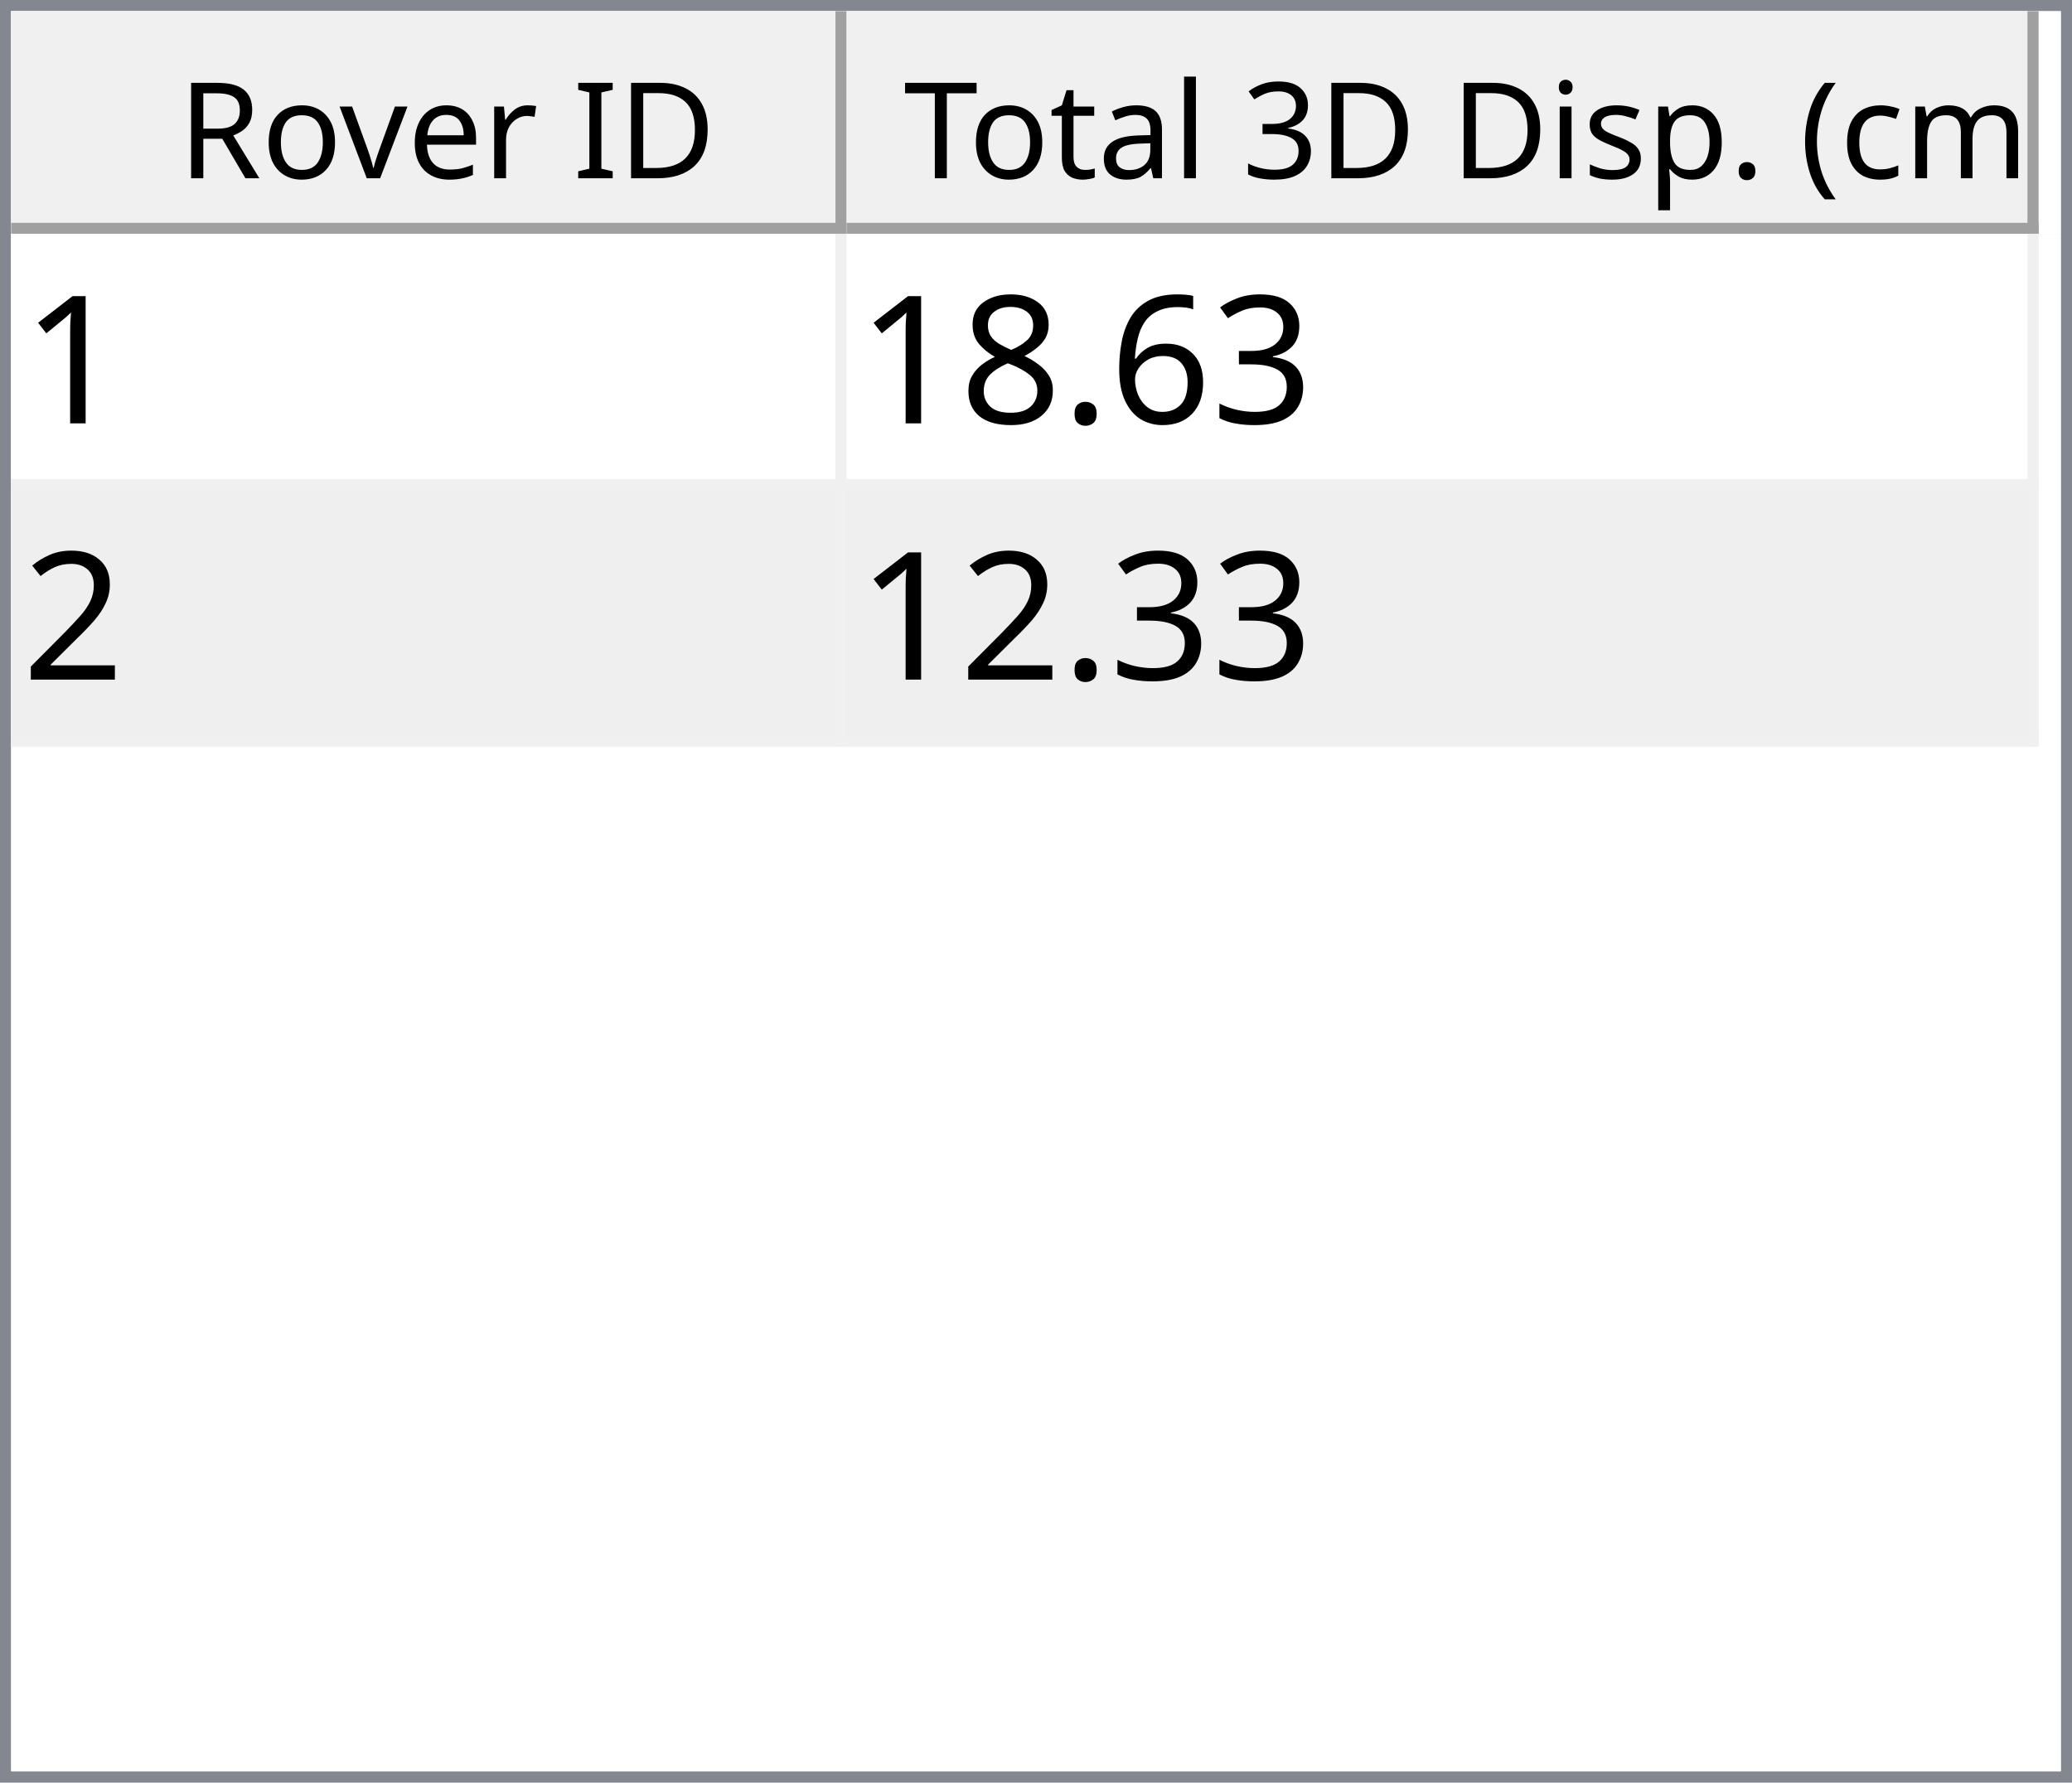
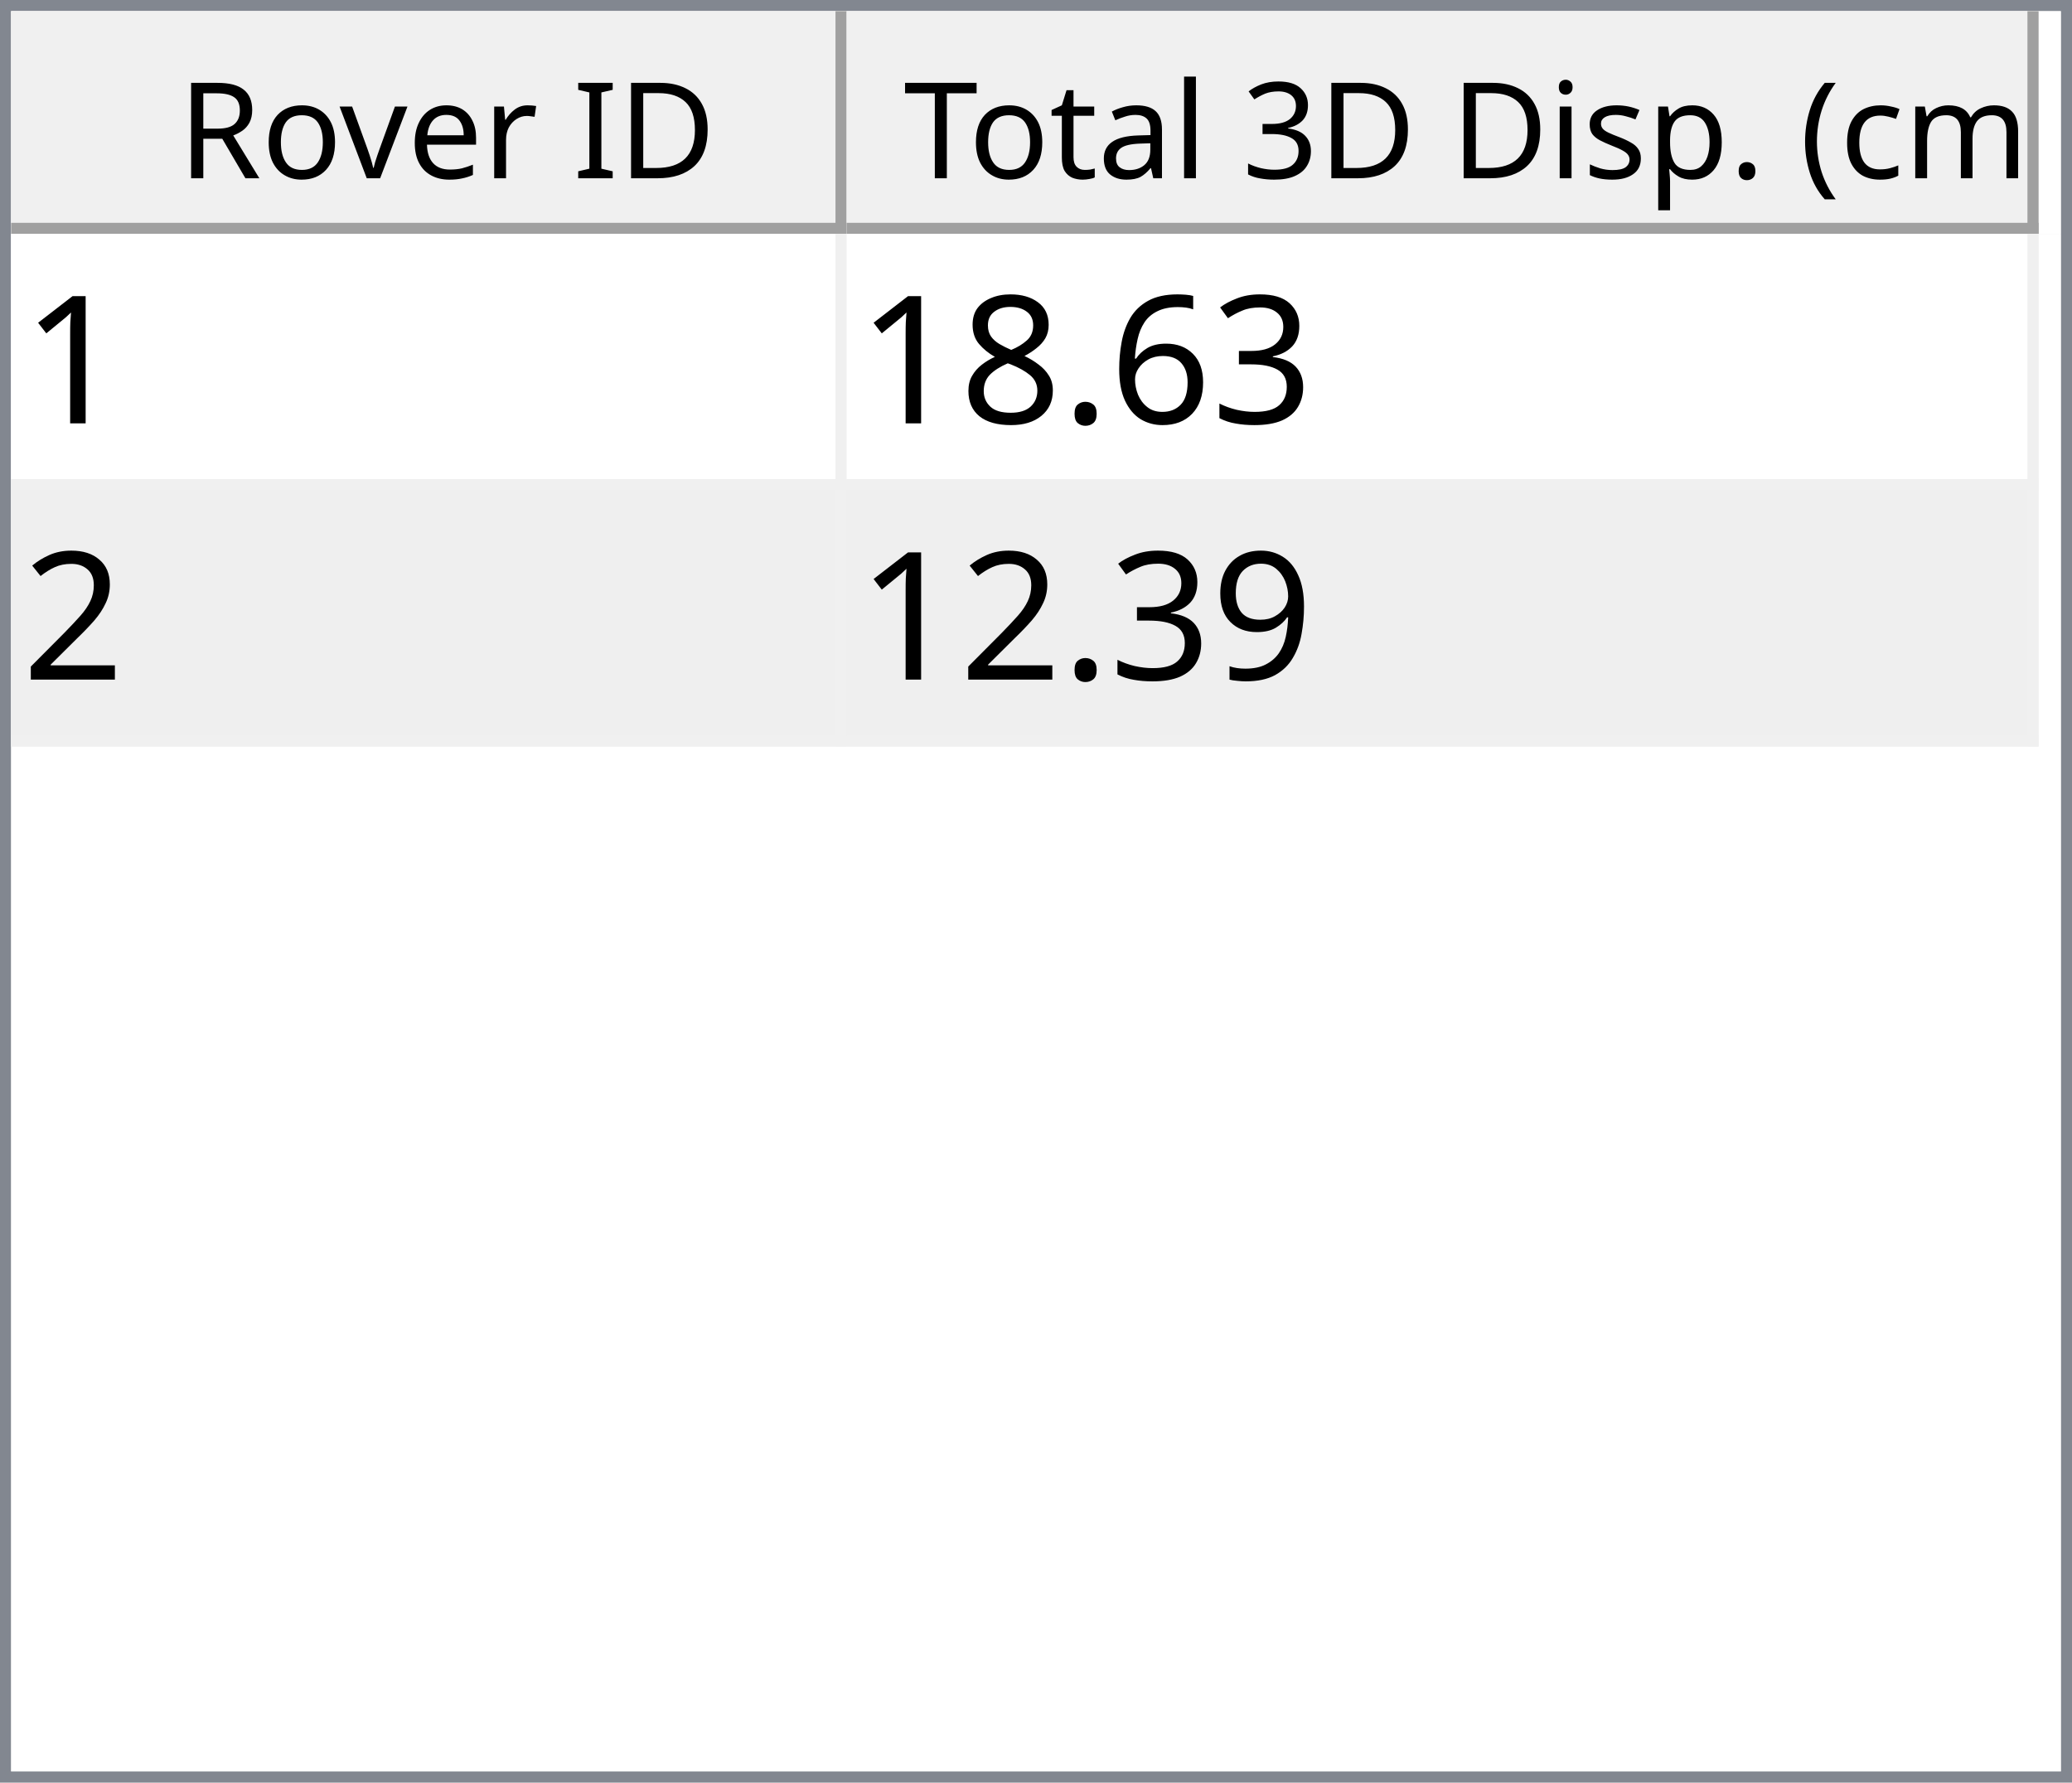
<svg xmlns="http://www.w3.org/2000/svg" style="fill-opacity:1; color-rendering:auto; color-interpolation:auto; text-rendering:auto; stroke:black; stroke-linecap:square; stroke-miterlimit:10; shape-rendering:auto; stroke-opacity:1; fill:black; stroke-dasharray:none; font-weight:normal; stroke-width:1; font-family:'Dialog'; font-style:normal; stroke-linejoin:miter; font-size:12px; stroke-dashoffset:0; image-rendering:auto;" width="186" height="160">
  <defs id="genericDefs" />
  <g>
    <defs id="defs1">
      <clipPath clipPathUnits="userSpaceOnUse" id="clipPath1">
        <path d="M0 0 L186 0 L186 160 L0 160 L0 0 Z" />
      </clipPath>
      <clipPath clipPathUnits="userSpaceOnUse" id="clipPath2">
        <path d="M0 0 L0 160 L186 160 L186 0 Z" />
      </clipPath>
      <clipPath clipPathUnits="userSpaceOnUse" id="clipPath3">
        <path d="M0 0 L0 20 L184 20 L184 0 Z" />
      </clipPath>
      <clipPath clipPathUnits="userSpaceOnUse" id="clipPath4">
        <path d="M0 0 L0 20 L75 20 L75 0 Z" />
      </clipPath>
      <clipPath clipPathUnits="userSpaceOnUse" id="clipPath5">
        <path d="M1 1 L1 19 L74 19 L74 1 Z" />
      </clipPath>
      <clipPath clipPathUnits="userSpaceOnUse" id="clipPath6">
        <path d="M0 0 L0 18 L73 18 L73 0 Z" />
      </clipPath>
      <clipPath clipPathUnits="userSpaceOnUse" id="clipPath7">
        <path d="M-0.5 -0.5 L-0.5 19.5 L74.5 19.5 L74.5 -0.5 Z" />
      </clipPath>
      <clipPath clipPathUnits="userSpaceOnUse" id="clipPath8">
        <path d="M0 0 L0 20 L107 20 L107 0 Z" />
      </clipPath>
      <clipPath clipPathUnits="userSpaceOnUse" id="clipPath9">
        <path d="M1 1 L1 19 L106 19 L106 1 Z" />
      </clipPath>
      <clipPath clipPathUnits="userSpaceOnUse" id="clipPath10">
        <path d="M0 0 L0 18 L105 18 L105 0 Z" />
      </clipPath>
      <clipPath clipPathUnits="userSpaceOnUse" id="clipPath11">
        <path d="M-0.5 -0.5 L-0.5 19.5 L106.5 19.5 L106.5 -0.5 Z" />
      </clipPath>
      <clipPath clipPathUnits="userSpaceOnUse" id="clipPath12">
        <path d="M0 0 L0 138 L184 138 L184 0 Z" />
      </clipPath>
      <clipPath clipPathUnits="userSpaceOnUse" id="clipPath13">
        <path d="M0 0 L0 46 L182 46 L182 0 Z" />
      </clipPath>
      <clipPath clipPathUnits="userSpaceOnUse" id="clipPath14">
        <path d="M-0.5 -0.5 L-0.5 45.5 L181.5 45.5 L181.5 -0.5 Z" />
      </clipPath>
      <clipPath clipPathUnits="userSpaceOnUse" id="clipPath15">
        <path d="M0 0 L0 22 L74 22 L74 0 Z" />
      </clipPath>
      <clipPath clipPathUnits="userSpaceOnUse" id="clipPath16">
        <path d="M0 0 L0 22 L106 22 L106 0 Z" />
      </clipPath>
      <font horiz-adv-x="64.551" id="font1">
        <font-face ascent="107.91" descent="25.098" units-per-em="100" style="font-style:normal; font-family:Segoe UI; font-weight:normal;" />
        <missing-glyph horiz-adv-x="64.551" d="M8.109 0 L8.109 68.266 L56.453 68.266 L56.453 0 L8.109 0 ZM15.328 7.234 L49.219 7.234 L49.219 61.031 L15.328 61.031 L15.328 7.234 Z" />
        <glyph unicode="D" horiz-adv-x="70.117" d="M9.188 0 L9.188 70.016 L28.516 70.016 Q65.531 70.016 65.531 35.891 Q65.531 19.672 55.25 9.836 Q44.969 0 27.734 0 L9.188 0 ZM17.391 62.594 L17.391 7.422 L27.828 7.422 Q41.609 7.422 49.273 14.797 Q56.938 22.172 56.938 35.688 Q56.938 62.594 28.328 62.594 L17.391 62.594 Z" />
        <glyph unicode="I" horiz-adv-x="26.611" d="M17.391 0 L9.188 0 L9.188 70.016 L17.391 70.016 L17.391 0 Z" />
        <glyph unicode=" " horiz-adv-x="27.393" d="" />
        <glyph unicode="r" horiz-adv-x="34.766" d="M34.188 41.891 Q32.078 43.5 28.125 43.5 Q23 43.5 19.555 38.672 Q16.109 33.844 16.109 25.484 L16.109 0 L8.109 0 L8.109 50 L16.109 50 L16.109 39.703 L16.312 39.703 Q18.016 44.969 21.531 47.922 Q25.047 50.875 29.391 50.875 Q32.516 50.875 34.188 50.203 L34.188 41.891 Z" />
        <glyph unicode="e" horiz-adv-x="52.295" d="M48.297 23 L12.984 23 Q13.188 14.656 17.484 10.109 Q21.781 5.562 29.297 5.562 Q37.75 5.562 44.828 11.141 L44.828 3.609 Q38.234 -1.172 27.391 -1.172 Q16.797 -1.172 10.742 5.641 Q4.688 12.453 4.688 24.812 Q4.688 36.469 11.305 43.82 Q17.922 51.172 27.734 51.172 Q37.547 51.172 42.922 44.828 Q48.297 38.484 48.297 27.203 L48.297 23 ZM40.094 29.781 Q40.047 36.719 36.75 40.578 Q33.453 44.438 27.594 44.438 Q21.922 44.438 17.969 40.383 Q14.016 36.328 13.094 29.781 L40.094 29.781 Z" />
        <glyph unicode="v" horiz-adv-x="47.9" d="M47.406 50 L27.484 0 L19.625 0 L0.688 50 L9.469 50 L22.172 13.672 Q23.578 9.672 23.922 6.688 L24.125 6.688 Q24.609 10.453 25.688 13.484 L38.969 50 L47.406 50 Z" />
        <glyph unicode="o" horiz-adv-x="58.594" d="M29 -1.172 Q17.922 -1.172 11.305 5.836 Q4.688 12.844 4.688 24.422 Q4.688 37.016 11.57 44.094 Q18.453 51.172 30.172 51.172 Q41.359 51.172 47.633 44.289 Q53.906 37.406 53.906 25.203 Q53.906 13.234 47.141 6.031 Q40.375 -1.172 29 -1.172 ZM29.594 44.438 Q21.875 44.438 17.383 39.188 Q12.891 33.938 12.891 24.703 Q12.891 15.828 17.43 10.695 Q21.969 5.562 29.594 5.562 Q37.359 5.562 41.531 10.594 Q45.703 15.625 45.703 24.906 Q45.703 34.281 41.531 39.359 Q37.359 44.438 29.594 44.438 Z" />
        <glyph unicode="R" horiz-adv-x="59.814" d="M59.375 0 L49.609 0 L37.891 19.625 Q36.281 22.359 34.766 24.289 Q33.25 26.219 31.664 27.438 Q30.078 28.656 28.25 29.219 Q26.422 29.781 24.125 29.781 L17.391 29.781 L17.391 0 L9.188 0 L9.188 70.016 L30.078 70.016 Q34.672 70.016 38.555 68.867 Q42.438 67.719 45.289 65.375 Q48.141 63.031 49.758 59.547 Q51.375 56.062 51.375 51.375 Q51.375 47.703 50.273 44.656 Q49.172 41.609 47.148 39.211 Q45.125 36.812 42.266 35.133 Q39.406 33.453 35.844 32.516 L35.844 32.328 Q37.594 31.547 38.891 30.547 Q40.188 29.547 41.359 28.18 Q42.531 26.812 43.68 25.078 Q44.828 23.344 46.234 21.047 L59.375 0 ZM17.391 62.594 L17.391 37.203 L28.516 37.203 Q31.594 37.203 34.203 38.133 Q36.812 39.062 38.719 40.797 Q40.625 42.531 41.703 45.047 Q42.781 47.562 42.781 50.688 Q42.781 56.297 39.141 59.445 Q35.5 62.594 28.609 62.594 L17.391 62.594 Z" />
        <glyph unicode=")" horiz-adv-x="30.176" d="M8.297 -15.922 L1.172 -15.922 Q16.406 2.344 16.406 26.812 Q16.406 51.469 1.078 70.016 L8.297 70.016 Q23.531 52.156 23.531 26.703 Q23.531 1.375 8.297 -15.922 Z" />
        <glyph unicode="m" horiz-adv-x="86.133" d="M79.109 0 L71.094 0 L71.094 28.719 Q71.094 37.016 68.531 40.727 Q65.969 44.438 59.906 44.438 Q54.781 44.438 51.195 39.75 Q47.609 35.062 47.609 28.516 L47.609 0 L39.594 0 L39.594 29.688 Q39.594 44.438 28.219 44.438 Q22.953 44.438 19.531 40.016 Q16.109 35.594 16.109 28.516 L16.109 0 L8.109 0 L8.109 50 L16.109 50 L16.109 42.094 L16.312 42.094 Q21.625 51.172 31.844 51.172 Q36.969 51.172 40.773 48.312 Q44.578 45.453 46 40.828 Q51.562 51.172 62.594 51.172 Q79.109 51.172 79.109 30.812 L79.109 0 Z" />
        <glyph unicode="c" horiz-adv-x="46.191" d="M42.188 2.297 Q36.422 -1.172 28.516 -1.172 Q17.828 -1.172 11.258 5.789 Q4.688 12.75 4.688 23.828 Q4.688 36.188 11.766 43.68 Q18.844 51.172 30.672 51.172 Q37.25 51.172 42.281 48.734 L42.281 40.531 Q36.719 44.438 30.375 44.438 Q22.703 44.438 17.797 38.945 Q12.891 33.453 12.891 24.516 Q12.891 15.719 17.508 10.641 Q22.125 5.562 29.891 5.562 Q36.422 5.562 42.188 9.906 L42.188 2.297 Z" />
        <glyph unicode="(" horiz-adv-x="30.176" d="M29.109 -15.922 L21.969 -15.922 Q6.844 1.375 6.844 26.703 Q6.844 52.156 21.969 70.016 L29.203 70.016 Q13.875 51.469 13.875 26.812 Q13.875 2.344 29.109 -15.922 Z" />
        <glyph unicode="." horiz-adv-x="21.68" d="M10.891 -1.078 Q8.641 -1.078 7.055 0.539 Q5.469 2.156 5.469 4.391 Q5.469 6.641 7.055 8.273 Q8.641 9.906 10.891 9.906 Q13.188 9.906 14.797 8.273 Q16.406 6.641 16.406 4.391 Q16.406 2.156 14.797 0.539 Q13.188 -1.078 10.891 -1.078 Z" />
        <glyph unicode="p" horiz-adv-x="58.789" d="M16.312 7.234 L16.109 7.234 L16.109 -23 L8.109 -23 L8.109 50 L16.109 50 L16.109 41.219 L16.312 41.219 Q22.219 51.172 33.594 51.172 Q43.266 51.172 48.688 44.461 Q54.109 37.75 54.109 26.469 Q54.109 13.922 48 6.375 Q41.891 -1.172 31.297 -1.172 Q21.578 -1.172 16.312 7.234 ZM16.109 27.391 L16.109 20.406 Q16.109 14.203 20.141 9.883 Q24.172 5.562 30.375 5.562 Q37.641 5.562 41.773 11.133 Q45.906 16.703 45.906 26.609 Q45.906 34.969 42.047 39.703 Q38.188 44.438 31.594 44.438 Q24.609 44.438 20.359 39.578 Q16.109 34.719 16.109 27.391 Z" />
        <glyph unicode="s" horiz-adv-x="42.432" d="M5.078 1.812 L5.078 10.406 Q11.625 5.562 19.484 5.562 Q30.031 5.562 30.031 12.594 Q30.031 14.594 29.125 15.992 Q28.219 17.391 26.68 18.461 Q25.141 19.531 23.07 20.383 Q21 21.234 18.609 22.172 Q15.281 23.484 12.766 24.828 Q10.25 26.172 8.57 27.859 Q6.891 29.547 6.031 31.695 Q5.172 33.844 5.172 36.719 Q5.172 40.234 6.789 42.945 Q8.406 45.656 11.086 47.484 Q13.766 49.312 17.211 50.242 Q20.656 51.172 24.312 51.172 Q30.812 51.172 35.938 48.922 L35.938 40.828 Q30.422 44.438 23.25 44.438 Q21 44.438 19.195 43.922 Q17.391 43.406 16.094 42.477 Q14.797 41.547 14.086 40.258 Q13.375 38.969 13.375 37.406 Q13.375 35.453 14.086 34.133 Q14.797 32.812 16.164 31.789 Q17.531 30.766 19.484 29.938 Q21.438 29.109 23.922 28.125 Q27.25 26.859 29.883 25.516 Q32.516 24.172 34.375 22.484 Q36.234 20.797 37.234 18.602 Q38.234 16.406 38.234 13.375 Q38.234 9.672 36.602 6.938 Q34.969 4.203 32.234 2.398 Q29.5 0.594 25.93 -0.289 Q22.359 -1.172 18.453 -1.172 Q10.75 -1.172 5.078 1.812 Z" />
        <glyph unicode="i" horiz-adv-x="24.219" d="M12.203 62.703 Q10.062 62.703 8.547 64.164 Q7.031 65.625 7.031 67.875 Q7.031 70.125 8.547 71.609 Q10.062 73.094 12.203 73.094 Q14.406 73.094 15.945 71.609 Q17.484 70.125 17.484 67.875 Q17.484 65.719 15.945 64.211 Q14.406 62.703 12.203 62.703 ZM16.109 0 L8.109 0 L8.109 50 L16.109 50 L16.109 0 Z" />
        <glyph unicode="3" horiz-adv-x="53.906" d="M46.531 19.828 Q46.531 15.094 44.75 11.211 Q42.969 7.328 39.719 4.57 Q36.469 1.812 31.93 0.297 Q27.391 -1.219 21.922 -1.219 Q11.922 -1.219 6 2.594 L6 11.188 Q13.094 5.609 22.219 5.609 Q25.875 5.609 28.828 6.539 Q31.781 7.469 33.906 9.227 Q36.031 10.984 37.18 13.477 Q38.328 15.969 38.328 19.094 Q38.328 32.812 18.797 32.812 L12.984 32.812 L12.984 39.594 L18.5 39.594 Q35.797 39.594 35.797 52.484 Q35.797 64.406 22.609 64.406 Q15.188 64.406 8.688 59.422 L8.688 67.188 Q15.375 71.188 24.609 71.188 Q29 71.188 32.57 69.969 Q36.141 68.75 38.68 66.555 Q41.219 64.359 42.609 61.281 Q44 58.203 44 54.5 Q44 40.672 30.031 36.719 L30.031 36.531 Q33.594 36.141 36.625 34.797 Q39.656 33.453 41.852 31.305 Q44.047 29.156 45.289 26.25 Q46.531 23.344 46.531 19.828 Z" />
        <glyph unicode="l" horiz-adv-x="24.219" d="M16.109 0 L8.109 0 L8.109 74.031 L16.109 74.031 L16.109 0 Z" />
        <glyph unicode="a" horiz-adv-x="50.879" d="M43.891 0 L35.891 0 L35.891 7.812 L35.688 7.812 Q30.469 -1.172 20.312 -1.172 Q12.844 -1.172 8.617 2.781 Q4.391 6.734 4.391 13.281 Q4.391 27.297 20.906 29.594 L35.891 31.688 Q35.891 44.438 25.594 44.438 Q16.547 44.438 9.281 38.281 L9.281 46.484 Q16.656 51.172 26.266 51.172 Q43.891 51.172 43.891 32.516 L43.891 0 ZM35.891 25.297 L23.828 23.641 Q18.266 22.859 15.43 20.875 Q12.594 18.891 12.594 13.875 Q12.594 10.203 15.211 7.883 Q17.828 5.562 22.172 5.562 Q28.125 5.562 32.008 9.742 Q35.891 13.922 35.891 20.312 L35.891 25.297 Z" />
        <glyph unicode="t" horiz-adv-x="33.887" d="M31.297 0.484 Q28.469 -1.078 23.828 -1.078 Q10.688 -1.078 10.688 13.578 L10.688 43.172 L2.094 43.172 L2.094 50 L10.688 50 L10.688 62.203 L18.703 64.797 L18.703 50 L31.297 50 L31.297 43.172 L18.703 43.172 L18.703 14.984 Q18.703 9.969 20.414 7.82 Q22.125 5.672 26.078 5.672 Q29.109 5.672 31.297 7.328 L31.297 0.484 Z" />
        <glyph unicode="T" horiz-adv-x="52.393" d="M50.594 62.594 L30.375 62.594 L30.375 0 L22.172 0 L22.172 62.594 L2 62.594 L2 70.016 L50.594 70.016 L50.594 62.594 Z" />
      </font>
      <font horiz-adv-x="75.0" id="font2">
        <font-face ascent="100.537" descent="21.973" units-per-em="100" style="font-style:normal; font-family:sans-serif; font-weight:normal;" />
        <missing-glyph horiz-adv-x="75.0" d="M12.5 0 L12.5 62.5 L62.5 62.5 L62.5 0 L12.5 0 ZM14.062 1.562 L60.938 1.562 L60.938 60.938 L14.062 60.938 L14.062 1.562 Z" />
        <glyph unicode="1" horiz-adv-x="55.615" d="M37.25 0 L28.469 0 L28.469 56 Q25.297 52.984 20.141 49.953 Q14.984 46.922 10.891 45.406 L10.891 53.906 Q18.266 57.375 23.781 62.305 Q29.297 67.234 31.594 71.875 L37.25 71.875 L37.25 0 Z" />
        <glyph unicode="3" horiz-adv-x="55.615" d="M4.203 18.891 L12.984 20.062 Q14.5 12.594 18.141 9.297 Q21.781 6 27 6 Q33.203 6 37.477 10.297 Q41.75 14.594 41.75 20.953 Q41.75 27 37.797 30.93 Q33.844 34.859 27.734 34.859 Q25.25 34.859 21.531 33.891 L22.516 41.609 Q23.391 41.5 23.922 41.5 Q29.547 41.5 34.039 44.43 Q38.531 47.359 38.531 53.469 Q38.531 58.297 35.258 61.477 Q31.984 64.656 26.812 64.656 Q21.688 64.656 18.266 61.43 Q14.844 58.203 13.875 51.766 L5.078 53.328 Q6.688 62.156 12.398 67.016 Q18.109 71.875 26.609 71.875 Q32.469 71.875 37.398 69.359 Q42.328 66.844 44.945 62.5 Q47.562 58.156 47.562 53.266 Q47.562 48.641 45.07 44.828 Q42.578 41.016 37.703 38.766 Q44.047 37.312 47.562 32.695 Q51.078 28.078 51.078 21.141 Q51.078 11.766 44.242 5.25 Q37.406 -1.266 26.953 -1.266 Q17.531 -1.266 11.305 4.352 Q5.078 9.969 4.203 18.891 Z" />
        <glyph unicode="6" horiz-adv-x="55.615" d="M49.75 54.047 L41.016 53.375 Q39.844 58.547 37.703 60.891 Q34.125 64.656 28.906 64.656 Q24.703 64.656 21.531 62.312 Q17.391 59.281 14.992 53.469 Q12.594 47.656 12.5 36.922 Q15.672 41.75 20.266 44.094 Q24.859 46.438 29.891 46.438 Q38.672 46.438 44.852 39.969 Q51.031 33.5 51.031 23.25 Q51.031 16.5 48.125 10.719 Q45.219 4.938 40.141 1.859 Q35.062 -1.219 28.609 -1.219 Q17.625 -1.219 10.695 6.859 Q3.766 14.938 3.766 33.5 Q3.766 54.25 11.422 63.672 Q18.109 71.875 29.438 71.875 Q37.891 71.875 43.289 67.141 Q48.688 62.406 49.75 54.047 ZM13.875 23.188 Q13.875 18.656 15.797 14.508 Q17.719 10.359 21.188 8.18 Q24.656 6 28.469 6 Q34.031 6 38.039 10.492 Q42.047 14.984 42.047 22.703 Q42.047 30.125 38.086 34.398 Q34.125 38.672 28.125 38.672 Q22.172 38.672 18.023 34.398 Q13.875 30.125 13.875 23.188 Z" />
        <glyph unicode="." horiz-adv-x="27.783" d="M9.078 0 L9.078 10.016 L19.094 10.016 L19.094 0 L9.078 0 Z" />
        <glyph unicode="8" horiz-adv-x="55.615" d="M17.672 38.812 Q12.203 40.828 9.57 44.539 Q6.938 48.25 6.938 53.422 Q6.938 61.234 12.555 66.555 Q18.172 71.875 27.484 71.875 Q36.859 71.875 42.578 66.43 Q48.297 60.984 48.297 53.172 Q48.297 48.188 45.68 44.508 Q43.062 40.828 37.75 38.812 Q44.344 36.672 47.781 31.883 Q51.219 27.094 51.219 20.453 Q51.219 11.281 44.727 5.031 Q38.234 -1.219 27.641 -1.219 Q17.047 -1.219 10.547 5.055 Q4.047 11.328 4.047 20.703 Q4.047 27.688 7.594 32.398 Q11.141 37.109 17.672 38.812 ZM15.922 53.719 Q15.922 48.641 19.195 45.414 Q22.469 42.188 27.688 42.188 Q32.766 42.188 36.016 45.383 Q39.266 48.578 39.266 53.219 Q39.266 58.062 35.914 61.359 Q32.562 64.656 27.594 64.656 Q22.562 64.656 19.242 61.43 Q15.922 58.203 15.922 53.719 ZM13.094 20.656 Q13.094 16.891 14.875 13.375 Q16.656 9.859 20.172 7.93 Q23.688 6 27.734 6 Q34.031 6 38.133 10.055 Q42.234 14.109 42.234 20.359 Q42.234 26.703 38.016 30.859 Q33.797 35.016 27.438 35.016 Q21.234 35.016 17.164 30.914 Q13.094 26.812 13.094 20.656 Z" />
        <glyph unicode="2" horiz-adv-x="55.615" d="M50.344 8.453 L50.344 0 L3.031 0 Q2.938 3.172 4.047 6.109 Q5.859 10.938 9.836 15.625 Q13.812 20.312 21.344 26.469 Q33.016 36.031 37.117 41.625 Q41.219 47.219 41.219 52.203 Q41.219 57.422 37.477 61.008 Q33.734 64.594 27.734 64.594 Q21.391 64.594 17.578 60.789 Q13.766 56.984 13.719 50.25 L4.688 51.172 Q5.609 61.281 11.664 66.578 Q17.719 71.875 27.938 71.875 Q38.234 71.875 44.242 66.164 Q50.25 60.453 50.25 52 Q50.25 47.703 48.492 43.555 Q46.734 39.406 42.656 34.812 Q38.578 30.219 29.109 22.219 Q21.188 15.578 18.945 13.211 Q16.703 10.844 15.234 8.453 L50.344 8.453 Z" />
+         <glyph unicode="9" horiz-adv-x="55.615" d="M5.469 16.547 L13.922 17.328 Q14.984 11.375 18.016 8.688 Q21.047 6 25.781 6 Q29.828 6 32.883 7.859 Q35.938 9.719 37.891 12.82 Q39.844 15.922 41.164 21.195 Q42.484 26.469 42.484 31.938 Q42.484 32.516 42.438 33.688 Q39.797 29.5 35.234 26.883 Q30.672 24.266 25.344 24.266 Q16.453 24.266 10.305 30.711 Q4.156 37.156 4.156 47.703 Q4.156 58.594 10.578 65.234 Q17 71.875 26.656 71.875 Q33.641 71.875 39.43 68.117 Q45.219 64.359 48.219 57.398 Q51.219 50.438 51.219 37.25 Q51.219 23.531 48.242 15.406 Q45.266 7.281 39.383 3.031 Q33.5 -1.219 25.594 -1.219 Q17.188 -1.219 11.867 3.445 Q6.547 8.109 5.469 16.547 ZM41.453 48.141 Q41.453 55.719 37.43 60.156 Q33.406 64.594 27.734 64.594 Q21.875 64.594 17.531 59.812 Q13.188 55.031 13.188 47.406 Q13.188 40.578 17.312 36.305 Q21.438 32.031 27.484 32.031 Q33.594 32.031 37.523 36.305 Q41.453 40.578 41.453 48.141 Z" />
      </font>
    </defs>
    <g style="fill:white; stroke:white;">
      <rect x="0" y="0" width="186" style="clip-path:url(#clipPath1); stroke:none;" height="160" />
    </g>
    <g style="fill:white; text-rendering:optimizeSpeed; color-rendering:optimizeSpeed; image-rendering:optimizeSpeed; shape-rendering:crispEdges; stroke:white; color-interpolation:sRGB;">
      <rect x="0" width="186" height="160" y="0" style="stroke:none;" />
      <path style="stroke:none;" d="M0 160 L186 160 L186 0 L0 0 Z" />
    </g>
    <g style="fill:rgb(240,240,240); font-family:'Segoe UI'; stroke:rgb(240,240,240);">
      <rect x="0" y="0" width="186" style="clip-path:url(#clipPath2); stroke:none;" height="160" />
    </g>
    <g style="fill:rgb(130,135,144); font-family:'Segoe UI'; stroke:rgb(130,135,144);">
      <path d="M0 0 L186 0 L186 160 L0 160 L0 0 ZM1 1 L185 1 L185 159 L1 159 L1 1 Z" style="fill-rule:evenodd; clip-path:url(#clipPath2); stroke:none;" />
    </g>
    <g style="fill:white; font-family:'Segoe UI'; stroke:white;" transform="translate(1,1)">
      <rect x="0" y="0" width="184" style="clip-path:url(#clipPath3); stroke:none;" height="20" />
    </g>
    <g style="fill:rgb(240,240,240); font-family:'Segoe UI'; stroke:rgb(240,240,240);" transform="translate(1,1)">
      <rect x="0" y="0" width="75" style="clip-path:url(#clipPath4); stroke:none;" height="20" />
    </g>
    <g style="font-family:'Segoe UI';" transform="translate(2,2)">
      <text x="14" xml:space="preserve" y="14" style="clip-path:url(#clipPath6); stroke:none;">Rover ID</text>
    </g>
    <g style="fill:rgb(160,160,160); font-family:'Segoe UI'; stroke:rgb(160,160,160); stroke-linejoin:bevel;" transform="translate(1.5,1.5)">
      <line x1="74" x2="74" y1="0" style="fill:none; clip-path:url(#clipPath7);" y2="19" />
    </g>
    <g style="fill:rgb(160,160,160); font-family:'Segoe UI'; stroke:rgb(160,160,160); stroke-linejoin:bevel;" transform="matrix(1,0,0,1,1,1) translate(0.5,0.5)">
      <line x1="0" x2="74" y1="19" style="fill:none; clip-path:url(#clipPath7);" y2="19" />
    </g>
    <g style="fill:rgb(240,240,240); font-family:'Segoe UI'; stroke:rgb(240,240,240);" transform="translate(76,1)">
      <rect x="0" y="0" width="107" style="clip-path:url(#clipPath8); stroke:none;" height="20" />
    </g>
    <g style="font-family:'Segoe UI';" transform="translate(77,2)">
      <text x="1" xml:space="preserve" y="14" style="clip-path:url(#clipPath10); stroke:none;"> Total 3D Disp. (cm)</text>
    </g>
    <g style="fill:rgb(160,160,160); font-family:'Segoe UI'; stroke:rgb(160,160,160); stroke-linejoin:bevel;" transform="translate(76.5,1.5)">
      <line x1="106" x2="106" y1="0" style="fill:none; clip-path:url(#clipPath11);" y2="19" />
    </g>
    <g style="fill:rgb(160,160,160); font-family:'Segoe UI'; stroke:rgb(160,160,160); stroke-linejoin:bevel;" transform="matrix(1,0,0,1,76,1) translate(0.5,0.5)">
      <line x1="0" x2="106" y1="19" style="fill:none; clip-path:url(#clipPath11);" y2="19" />
    </g>
    <g style="fill:white; font-family:'Segoe UI'; stroke:white;" transform="translate(1,21)">
      <rect x="0" y="0" width="184" style="clip-path:url(#clipPath12); stroke:none;" height="138" />
    </g>
    <g style="fill:rgb(240,240,240); font-size:16px; font-family:sans-serif; stroke:rgb(240,240,240);" transform="translate(1,21)">
      <rect x="0" y="0" width="182" style="clip-path:url(#clipPath13); stroke:none;" height="46" />
      <line transform="translate(0.5,0.5)" x1="0" x2="181" y1="22" style="clip-path:url(#clipPath14); fill:none; stroke-linejoin:bevel;" y2="22" />
    </g>
    <g transform="matrix(1,0,0,1,1,21) translate(0.5,0.5)" style="fill:rgb(240,240,240); font-size:16px; font-family:sans-serif; stroke:rgb(240,240,240); stroke-linejoin:bevel;">
      <line x1="0" x2="181" y1="45" style="fill:none; clip-path:url(#clipPath14);" y2="45" />
    </g>
    <g transform="matrix(1,0,0,1,1,21) translate(0.5,0.5)" style="fill:rgb(240,240,240); font-size:16px; font-family:sans-serif; stroke:rgb(240,240,240); stroke-linejoin:bevel;">
      <line x1="74" x2="74" y1="0" style="fill:none; clip-path:url(#clipPath14);" y2="45" />
    </g>
    <g transform="matrix(1,0,0,1,1,21) translate(0.5,0.5)" style="fill:rgb(240,240,240); font-size:16px; font-family:sans-serif; stroke:rgb(240,240,240); stroke-linejoin:bevel;">
      <line x1="181" x2="181" y1="0" style="fill:none; clip-path:url(#clipPath14);" y2="45" />
    </g>
    <g style="fill:white; font-size:16px; font-family:sans-serif; stroke:white;" transform="matrix(1,0,0,1,1,21)">
      <rect x="0" y="0" width="74" style="clip-path:url(#clipPath15); stroke:none;" height="22" />
      <text x="1" y="17" style="fill:black; clip-path:url(#clipPath15); stroke:none;" xml:space="preserve">1</text>
    </g>
    <g style="fill:white; font-size:16px; font-family:sans-serif; stroke:white;" transform="matrix(1,0,0,1,1,21) translate(75,0)">
      <rect x="0" y="0" width="106" style="clip-path:url(#clipPath16); stroke:none;" height="22" />
      <text x="1" y="17" style="fill:black; clip-path:url(#clipPath16); stroke:none;" xml:space="preserve">18.63</text>
    </g>
    <g style="fill:rgb(239,239,239); font-size:16px; font-family:sans-serif; stroke:rgb(239,239,239);" transform="matrix(1,0,0,1,1,21) translate(0,23)">
      <rect x="0" y="0" width="74" style="clip-path:url(#clipPath15); stroke:none;" height="22" />
      <text x="1" y="17" style="fill:black; clip-path:url(#clipPath15); stroke:none;" xml:space="preserve">2</text>
    </g>
    <g style="fill:rgb(239,239,239); font-size:16px; font-family:sans-serif; stroke:rgb(239,239,239);" transform="matrix(1,0,0,1,1,21) translate(75,23)">
      <rect x="0" y="0" width="106" style="clip-path:url(#clipPath16); stroke:none;" height="22" />
-       <text x="1" y="17" style="fill:black; clip-path:url(#clipPath16); stroke:none;" xml:space="preserve">12.33</text>
+       <text x="1" y="17" style="fill:black; clip-path:url(#clipPath16); stroke:none;" xml:space="preserve">12.39</text>
    </g>
  </g>
</svg>
